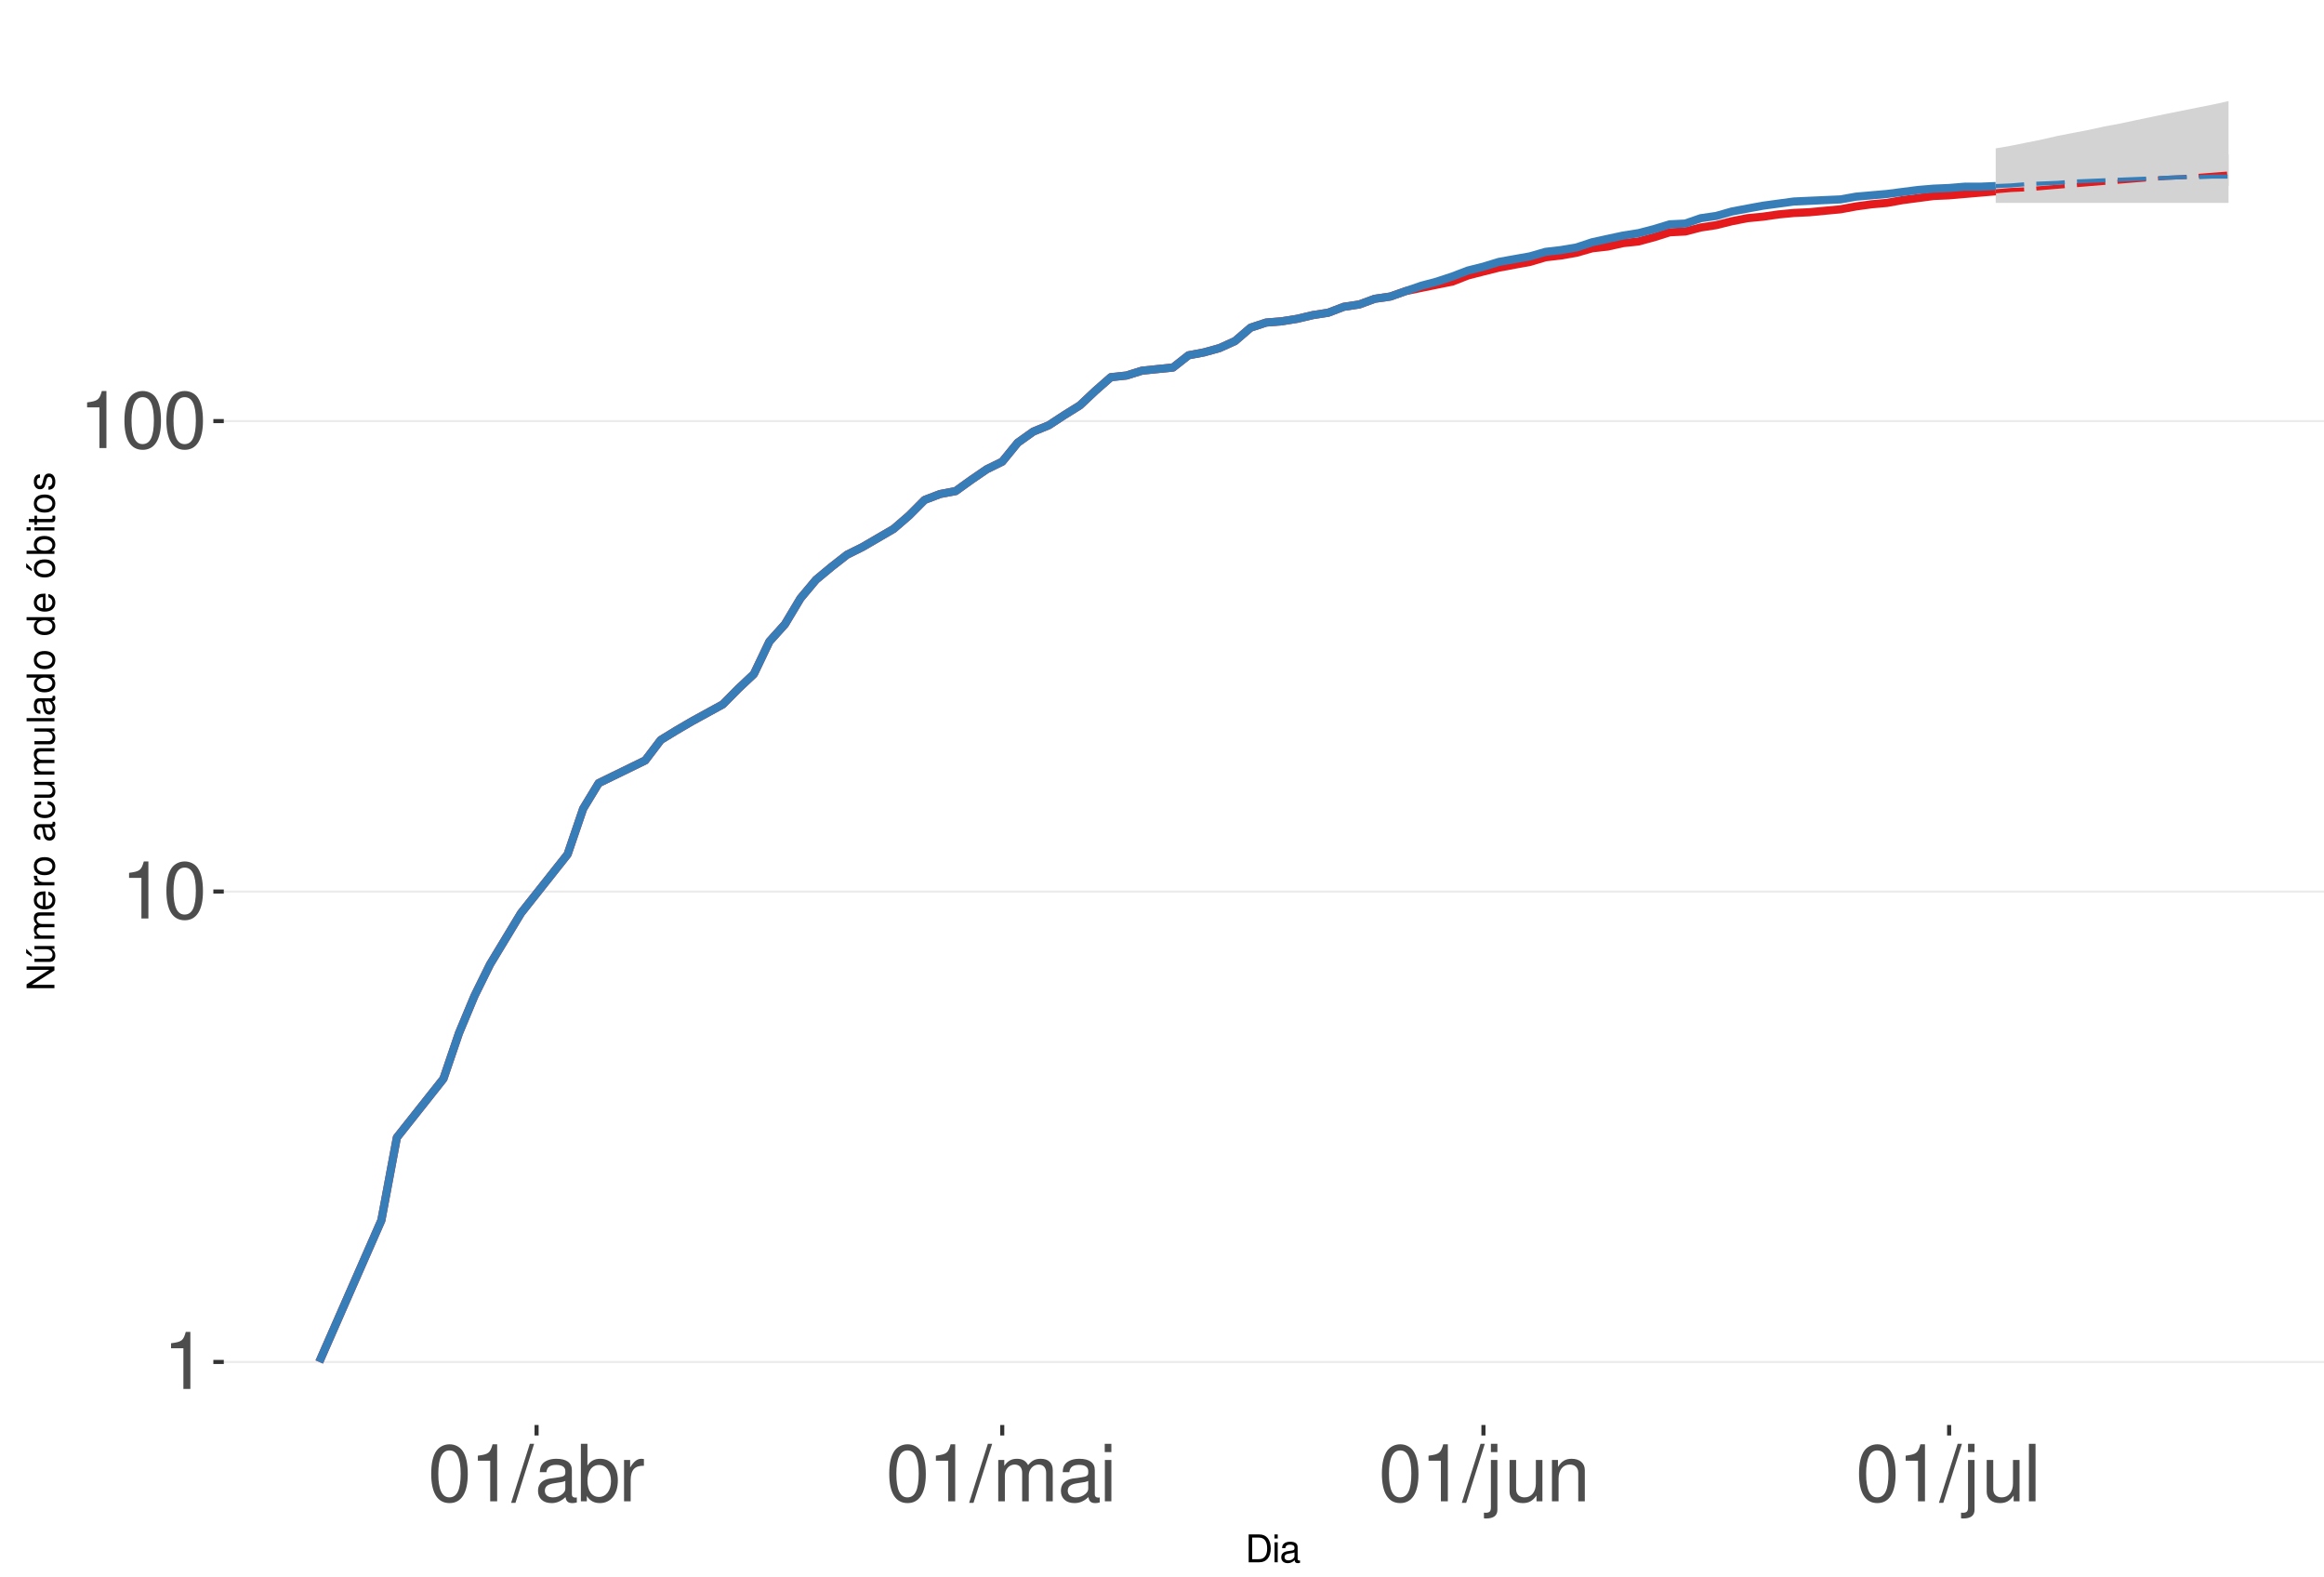
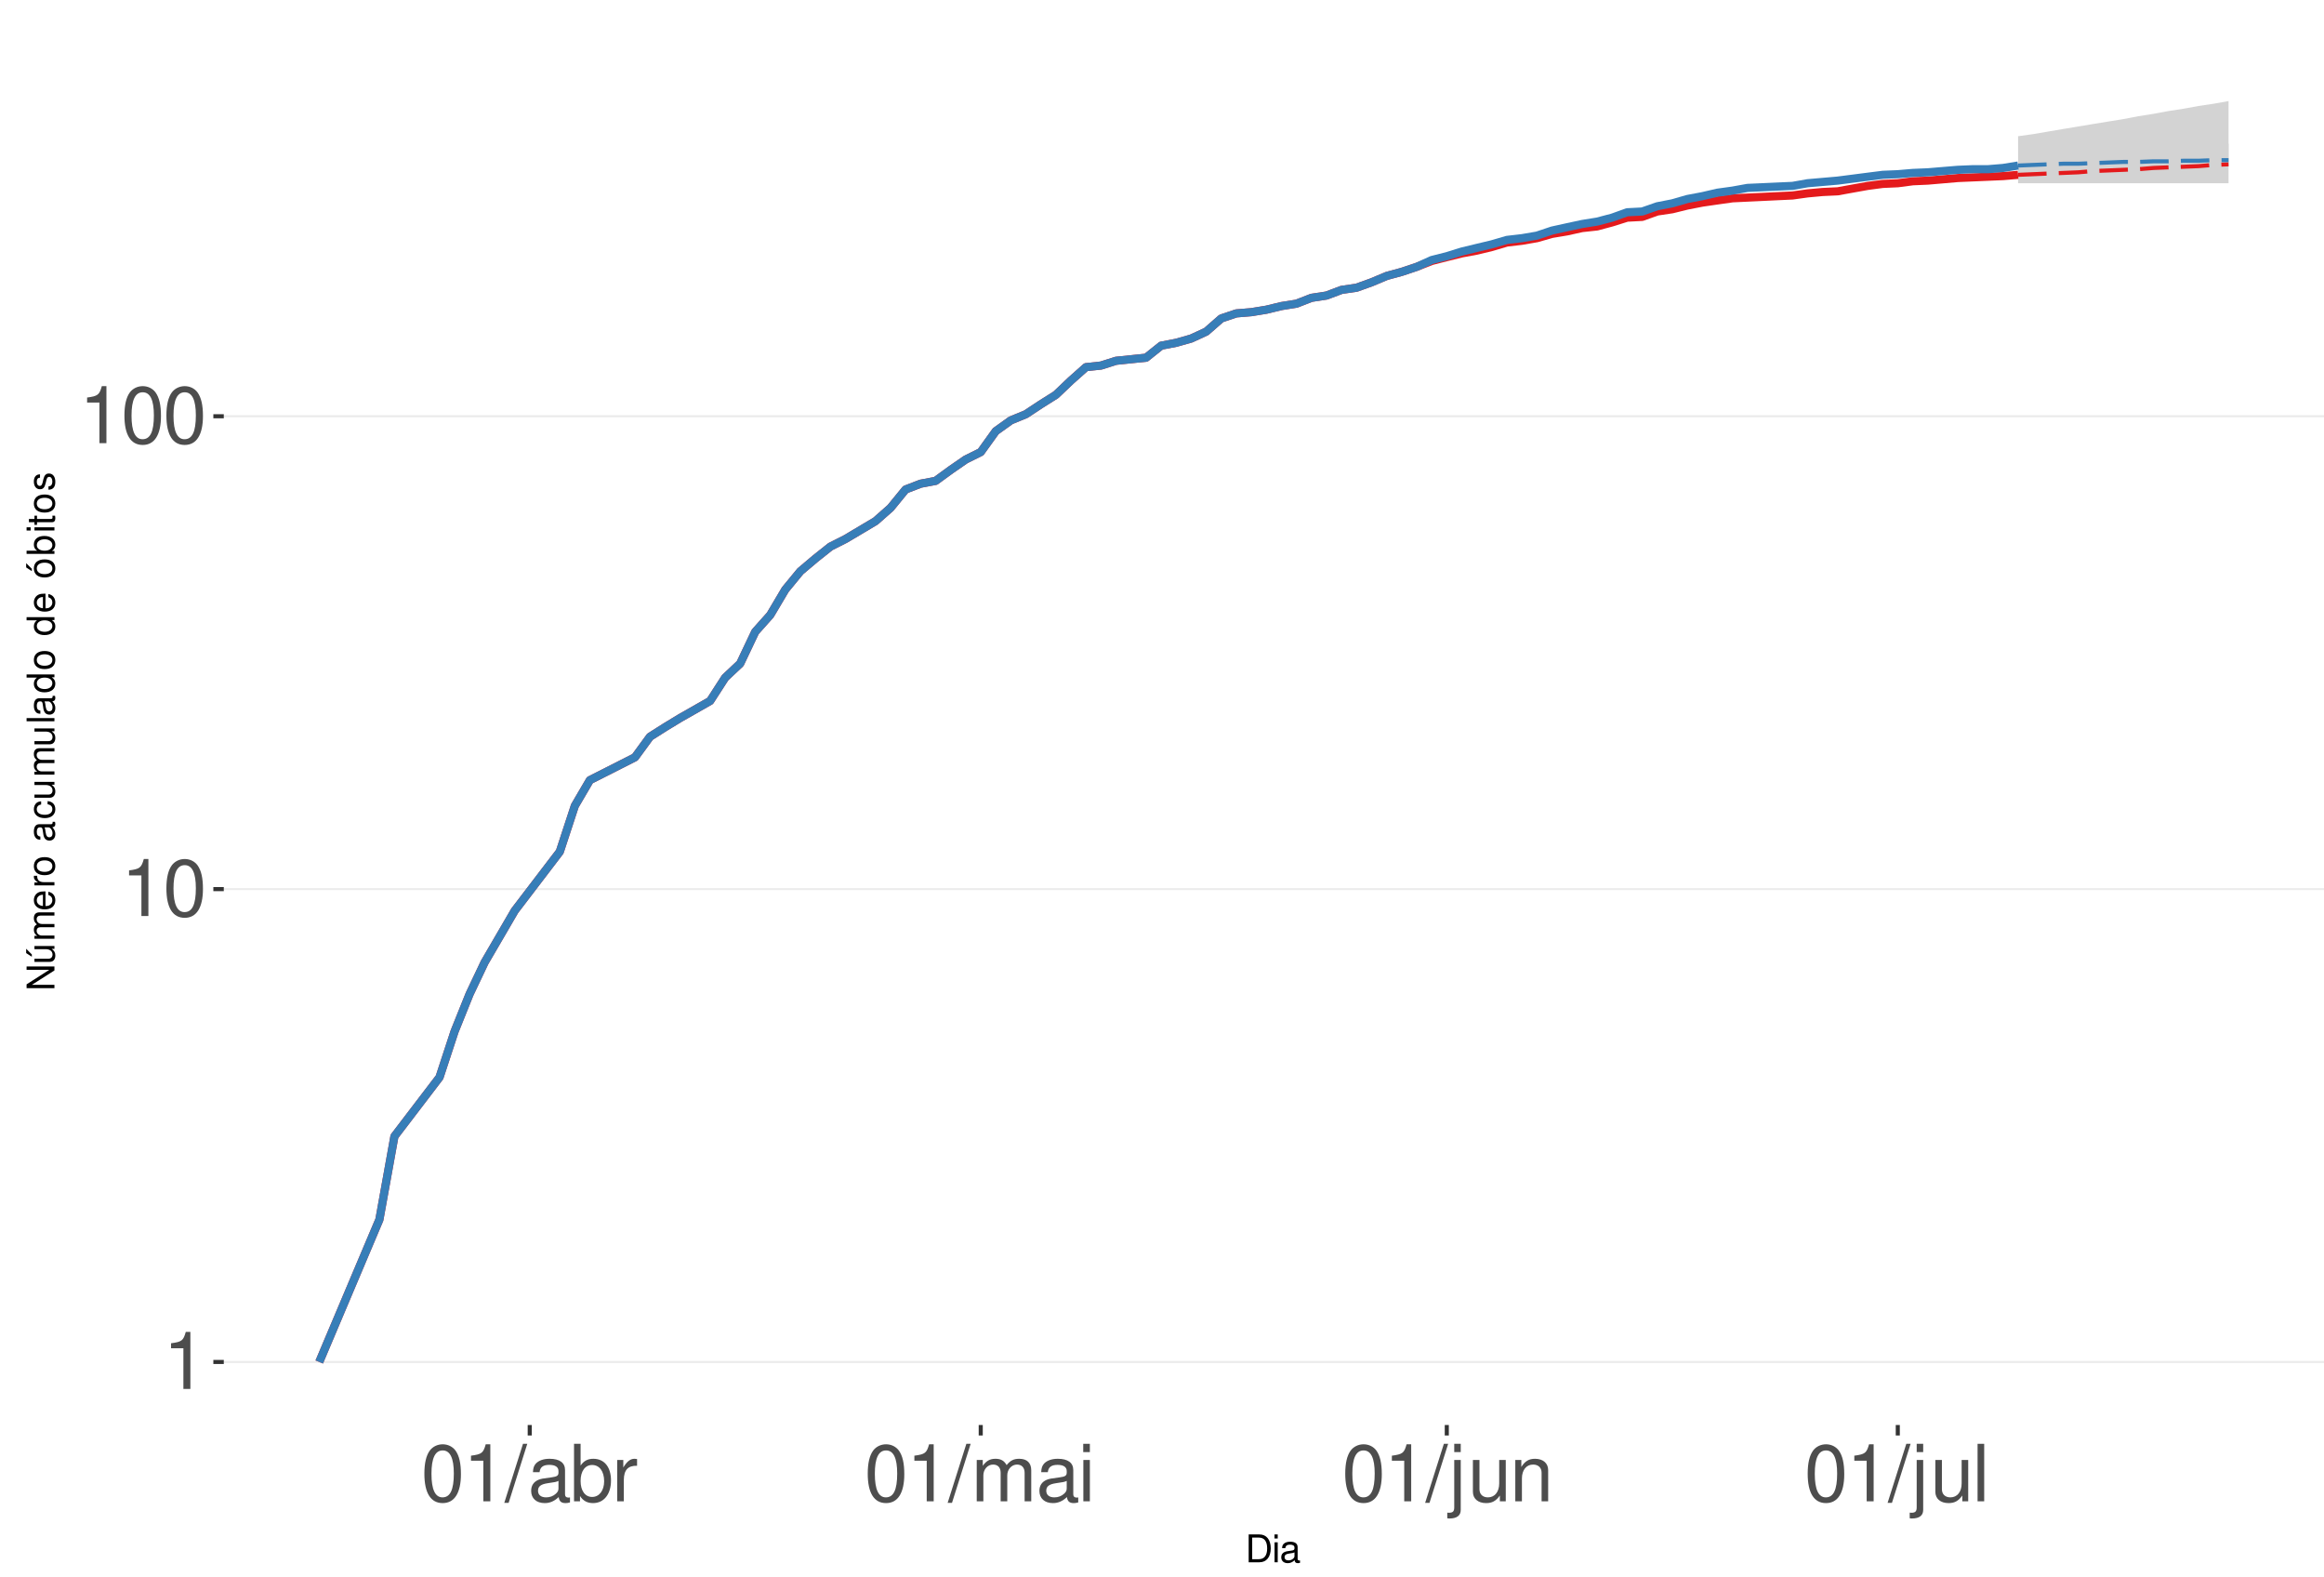
<svg xmlns="http://www.w3.org/2000/svg" xmlns:xlink="http://www.w3.org/1999/xlink" width="609pt" height="413pt" viewBox="0 0 609 413" version="1.1">
  <defs>
    <g>
      <symbol overflow="visible" id="glyph0-0">
        <path style="stroke:none;" d="" />
      </symbol>
      <symbol overflow="visible" id="glyph0-1">
        <path style="stroke:none;" d="M 5.344 -10.641 L 5.344 0 L 7.172 0 L 7.172 -14.938 L 5.969 -14.938 C 5.328 -12.641 4.922 -12.328 2.109 -11.953 L 2.109 -10.641 Z M 5.344 -10.641 " />
      </symbol>
      <symbol overflow="visible" id="glyph0-2">
        <path style="stroke:none;" d="M 5.688 -14.938 C 4.312 -14.938 3.078 -14.312 2.312 -13.297 C 1.359 -11.984 0.891 -10 0.891 -7.234 C 0.891 -2.188 2.547 0.469 5.688 0.469 C 8.781 0.469 10.469 -2.188 10.469 -7.109 C 10.469 -10 10.016 -11.938 9.047 -13.297 C 8.281 -14.328 7.062 -14.938 5.688 -14.938 Z M 5.688 -13.328 C 7.641 -13.328 8.609 -11.312 8.609 -7.266 C 8.609 -3.016 7.656 -1.031 5.641 -1.031 C 3.719 -1.031 2.75 -3.094 2.75 -7.203 C 2.75 -11.312 3.719 -13.328 5.688 -13.328 Z M 5.688 -13.328 " />
      </symbol>
      <symbol overflow="visible" id="glyph0-3">
        <path style="stroke:none;" d="M 4.734 -15.062 L -0.172 0.406 L 0.969 0.406 L 5.859 -15.062 Z M 4.734 -15.062 " />
      </symbol>
      <symbol overflow="visible" id="glyph0-4">
        <path style="stroke:none;" d="M 11.047 -1.016 C 10.859 -0.969 10.781 -0.969 10.672 -0.969 C 10.078 -0.969 9.75 -1.281 9.75 -1.812 L 9.75 -8.188 C 9.75 -10.094 8.344 -11.141 5.688 -11.141 C 4.094 -11.141 2.828 -10.672 2.094 -9.875 C 1.594 -9.312 1.391 -8.703 1.344 -7.625 L 3.078 -7.625 C 3.219 -8.938 4 -9.547 5.625 -9.547 C 7.188 -9.547 8.031 -8.969 8.031 -7.938 L 8.031 -7.484 C 8.016 -6.734 7.641 -6.469 6.234 -6.281 C 3.797 -5.969 3.422 -5.891 2.766 -5.625 C 1.516 -5.078 0.875 -4.125 0.875 -2.734 C 0.875 -0.766 2.234 0.469 4.422 0.469 C 5.781 0.469 6.875 0 8.094 -1.109 C 8.219 0 8.766 0.469 9.875 0.469 C 10.25 0.469 10.469 0.438 11.047 0.297 Z M 8.031 -3.406 C 8.031 -2.828 7.875 -2.484 7.359 -2 C 6.656 -1.359 5.797 -1.031 4.797 -1.031 C 3.453 -1.031 2.672 -1.672 2.672 -2.766 C 2.672 -3.906 3.406 -4.484 5.266 -4.75 C 7.109 -5 7.453 -5.078 8.031 -5.344 Z M 8.031 -3.406 " />
      </symbol>
      <symbol overflow="visible" id="glyph0-5">
        <path style="stroke:none;" d="M 1.109 -15.062 L 1.109 0 L 2.672 0 L 2.672 -1.391 C 3.484 -0.125 4.578 0.469 6.094 0.469 C 8.938 0.469 10.797 -1.859 10.797 -5.453 C 10.797 -8.969 9.047 -11.141 6.172 -11.141 C 4.688 -11.141 3.641 -10.578 2.828 -9.359 L 2.828 -15.062 Z M 5.844 -9.516 C 7.766 -9.516 9 -7.844 9 -5.266 C 9 -2.812 7.719 -1.141 5.844 -1.141 C 4 -1.141 2.828 -2.781 2.828 -5.328 C 2.828 -7.875 4 -9.516 5.844 -9.516 Z M 5.844 -9.516 " />
      </symbol>
      <symbol overflow="visible" id="glyph0-6">
        <path style="stroke:none;" d="M 1.422 -10.828 L 1.422 0 L 3.156 0 L 3.156 -5.625 C 3.188 -8.219 4.25 -9.375 6.625 -9.312 L 6.625 -11.078 C 6.344 -11.109 6.172 -11.141 5.969 -11.141 C 4.859 -11.141 4 -10.469 3.016 -8.859 L 3.016 -10.828 Z M 1.422 -10.828 " />
      </symbol>
      <symbol overflow="visible" id="glyph0-7">
        <path style="stroke:none;" d="M 1.453 -10.828 L 1.453 0 L 3.188 0 L 3.188 -6.797 C 3.188 -8.359 4.312 -9.625 5.719 -9.625 C 7 -9.625 7.719 -8.844 7.719 -7.453 L 7.719 0 L 9.453 0 L 9.453 -6.797 C 9.453 -8.359 10.594 -9.625 12 -9.625 C 13.266 -9.625 14 -8.812 14 -7.453 L 14 0 L 15.734 0 L 15.734 -8.125 C 15.734 -10.062 14.625 -11.141 12.594 -11.141 C 11.156 -11.141 10.281 -10.703 9.281 -9.484 C 8.641 -10.641 7.766 -11.141 6.359 -11.141 C 4.922 -11.141 3.953 -10.594 3.031 -9.297 L 3.031 -10.828 Z M 1.453 -10.828 " />
      </symbol>
      <symbol overflow="visible" id="glyph0-8">
        <path style="stroke:none;" d="M 3.094 -10.828 L 1.391 -10.828 L 1.391 0 L 3.094 0 Z M 3.094 -15.062 L 1.359 -15.062 L 1.359 -12.891 L 3.094 -12.891 Z M 3.094 -15.062 " />
      </symbol>
      <symbol overflow="visible" id="glyph0-9">
        <path style="stroke:none;" d="M 1.453 -10.828 L 1.453 1.562 C 1.453 2.641 1.109 3 0.047 3 C -0.078 3 -0.141 3 -0.375 2.969 L -0.375 4.438 C -0.172 4.484 -0.062 4.5 0.203 4.5 C 2.141 4.5 3.156 3.734 3.156 2.25 L 3.156 -10.828 Z M 3.156 -15.062 L 1.453 -15.062 L 1.453 -12.891 L 3.156 -12.891 Z M 3.156 -15.062 " />
      </symbol>
      <symbol overflow="visible" id="glyph0-10">
        <path style="stroke:none;" d="M 9.953 0 L 9.953 -10.828 L 8.234 -10.828 L 8.234 -4.688 C 8.234 -2.484 7.078 -1.031 5.281 -1.031 C 3.922 -1.031 3.062 -1.859 3.062 -3.156 L 3.062 -10.828 L 1.344 -10.828 L 1.344 -2.484 C 1.344 -0.688 2.688 0.469 4.797 0.469 C 6.375 0.469 7.391 -0.078 8.406 -1.516 L 8.406 0 Z M 9.953 0 " />
      </symbol>
      <symbol overflow="visible" id="glyph0-11">
        <path style="stroke:none;" d="M 1.453 -10.828 L 1.453 0 L 3.188 0 L 3.188 -5.969 C 3.188 -8.188 4.344 -9.625 6.109 -9.625 C 7.484 -9.625 8.344 -8.797 8.344 -7.5 L 8.344 0 L 10.062 0 L 10.062 -8.188 C 10.062 -9.984 8.719 -11.141 6.625 -11.141 C 5.016 -11.141 3.984 -10.516 3.031 -9 L 3.031 -10.828 Z M 1.453 -10.828 " />
      </symbol>
      <symbol overflow="visible" id="glyph0-12">
        <path style="stroke:none;" d="M 3.141 -15.062 L 1.406 -15.062 L 1.406 0 L 3.141 0 Z M 3.141 -15.062 " />
      </symbol>
      <symbol overflow="visible" id="glyph1-0">
        <path style="stroke:none;" d="" />
      </symbol>
      <symbol overflow="visible" id="glyph1-1">
        <path style="stroke:none;" d="M 0.891 0 L 3.703 0 C 5.547 0 6.672 -1.375 6.672 -3.656 C 6.672 -5.906 5.547 -7.297 3.703 -7.297 L 0.891 -7.297 Z M 1.812 -0.812 L 1.812 -6.469 L 3.547 -6.469 C 4.984 -6.469 5.734 -5.5 5.734 -3.641 C 5.734 -1.797 4.984 -0.812 3.547 -0.812 Z M 1.812 -0.812 " />
      </symbol>
      <symbol overflow="visible" id="glyph1-2">
        <path style="stroke:none;" d="M 1.5 -5.234 L 0.672 -5.234 L 0.672 0 L 1.5 0 Z M 1.5 -7.297 L 0.656 -7.297 L 0.656 -6.234 L 1.5 -6.234 Z M 1.5 -7.297 " />
      </symbol>
      <symbol overflow="visible" id="glyph1-3">
        <path style="stroke:none;" d="M 5.344 -0.484 C 5.266 -0.469 5.219 -0.469 5.172 -0.469 C 4.875 -0.469 4.719 -0.625 4.719 -0.875 L 4.719 -3.953 C 4.719 -4.891 4.047 -5.391 2.75 -5.391 C 1.984 -5.391 1.375 -5.172 1.016 -4.781 C 0.766 -4.516 0.672 -4.203 0.656 -3.688 L 1.484 -3.688 C 1.562 -4.328 1.938 -4.625 2.719 -4.625 C 3.484 -4.625 3.891 -4.344 3.891 -3.844 L 3.891 -3.625 C 3.875 -3.266 3.703 -3.125 3.016 -3.047 C 1.844 -2.891 1.656 -2.844 1.344 -2.719 C 0.734 -2.453 0.422 -2 0.422 -1.312 C 0.422 -0.375 1.078 0.234 2.141 0.234 C 2.797 0.234 3.328 0 3.922 -0.547 C 3.984 0 4.234 0.234 4.781 0.234 C 4.953 0.234 5.062 0.203 5.344 0.141 Z M 3.891 -1.656 C 3.891 -1.375 3.812 -1.203 3.562 -0.969 C 3.219 -0.656 2.812 -0.5 2.312 -0.5 C 1.672 -0.5 1.297 -0.812 1.297 -1.344 C 1.297 -1.891 1.656 -2.172 2.547 -2.297 C 3.438 -2.422 3.609 -2.453 3.891 -2.594 Z M 3.891 -1.656 " />
      </symbol>
      <symbol overflow="visible" id="glyph2-0">
        <path style="stroke:none;" d="" />
      </symbol>
      <symbol overflow="visible" id="glyph2-1">
        <path style="stroke:none;" d="M -7.297 -6.453 L -7.297 -5.578 L -1.328 -5.578 L -7.297 -1.766 L -7.297 -0.766 L 0 -0.766 L 0 -1.641 L -5.906 -1.641 L 0 -5.406 L 0 -6.453 Z M -7.297 -6.453 " />
      </symbol>
      <symbol overflow="visible" id="glyph2-2">
        <path style="stroke:none;" d="M 0 -4.812 L -5.234 -4.812 L -5.234 -3.984 L -2.266 -3.984 C -1.203 -3.984 -0.5 -3.438 -0.5 -2.562 C -0.5 -1.906 -0.906 -1.484 -1.531 -1.484 L -5.234 -1.484 L -5.234 -0.656 L -1.203 -0.656 C -0.328 -0.656 0.234 -1.297 0.234 -2.312 C 0.234 -3.094 -0.047 -3.578 -0.734 -4.062 L 0 -4.062 Z M -7.406 -2.953 L -5.922 -2 L -5.922 -2.594 L -7.406 -4.094 Z M -7.406 -2.953 " />
      </symbol>
      <symbol overflow="visible" id="glyph2-3">
        <path style="stroke:none;" d="M -5.234 -0.703 L 0 -0.703 L 0 -1.547 L -3.297 -1.547 C -4.047 -1.547 -4.656 -2.094 -4.656 -2.766 C -4.656 -3.391 -4.281 -3.734 -3.609 -3.734 L 0 -3.734 L 0 -4.578 L -3.297 -4.578 C -4.047 -4.578 -4.656 -5.125 -4.656 -5.812 C -4.656 -6.422 -4.266 -6.781 -3.609 -6.781 L 0 -6.781 L 0 -7.625 L -3.938 -7.625 C -4.875 -7.625 -5.391 -7.078 -5.391 -6.094 C -5.391 -5.406 -5.188 -4.984 -4.594 -4.484 C -5.156 -4.188 -5.391 -3.766 -5.391 -3.078 C -5.391 -2.375 -5.125 -1.906 -4.5 -1.469 L -5.234 -1.469 Z M -5.234 -0.703 " />
      </symbol>
      <symbol overflow="visible" id="glyph2-4">
        <path style="stroke:none;" d="M -2.344 -5.125 C -3.141 -5.125 -3.625 -5.062 -4.016 -4.922 C -4.875 -4.578 -5.391 -3.781 -5.391 -2.797 C -5.391 -1.344 -4.281 -0.406 -2.547 -0.406 C -0.812 -0.406 0.234 -1.297 0.234 -2.781 C 0.234 -3.984 -0.453 -4.812 -1.594 -5.016 L -1.594 -4.188 C -0.906 -3.953 -0.547 -3.484 -0.547 -2.812 C -0.547 -2.281 -0.781 -1.828 -1.219 -1.547 C -1.516 -1.344 -1.812 -1.281 -2.344 -1.266 Z M -3.016 -1.297 C -3.984 -1.359 -4.625 -1.953 -4.625 -2.797 C -4.625 -3.641 -3.953 -4.234 -3.016 -4.234 Z M -3.016 -1.297 " />
      </symbol>
      <symbol overflow="visible" id="glyph2-5">
        <path style="stroke:none;" d="M -5.234 -0.688 L 0 -0.688 L 0 -1.531 L -2.719 -1.531 C -3.984 -1.547 -4.547 -2.062 -4.516 -3.203 L -5.359 -3.203 C -5.375 -3.062 -5.391 -2.984 -5.391 -2.891 C -5.391 -2.344 -5.062 -1.938 -4.297 -1.453 L -5.234 -1.453 Z M -5.234 -0.688 " />
      </symbol>
      <symbol overflow="visible" id="glyph2-6">
        <path style="stroke:none;" d="M -5.391 -2.719 C -5.391 -1.234 -4.344 -0.359 -2.578 -0.359 C -0.812 -0.359 0.234 -1.234 0.234 -2.734 C 0.234 -4.203 -0.812 -5.094 -2.547 -5.094 C -4.359 -5.094 -5.391 -4.234 -5.391 -2.719 Z M -4.625 -2.734 C -4.625 -3.672 -3.844 -4.234 -2.547 -4.234 C -1.312 -4.234 -0.547 -3.656 -0.547 -2.734 C -0.547 -1.797 -1.312 -1.234 -2.578 -1.234 C -3.844 -1.234 -4.625 -1.797 -4.625 -2.734 Z M -4.625 -2.734 " />
      </symbol>
      <symbol overflow="visible" id="glyph2-7">
        <path style="stroke:none;" d="" />
      </symbol>
      <symbol overflow="visible" id="glyph2-8">
        <path style="stroke:none;" d="M -0.484 -5.344 C -0.469 -5.266 -0.469 -5.219 -0.469 -5.172 C -0.469 -4.875 -0.625 -4.719 -0.875 -4.719 L -3.953 -4.719 C -4.891 -4.719 -5.391 -4.047 -5.391 -2.75 C -5.391 -1.984 -5.172 -1.375 -4.781 -1.016 C -4.516 -0.766 -4.203 -0.672 -3.688 -0.656 L -3.688 -1.484 C -4.328 -1.562 -4.625 -1.938 -4.625 -2.719 C -4.625 -3.484 -4.344 -3.891 -3.844 -3.891 L -3.625 -3.891 C -3.266 -3.875 -3.125 -3.703 -3.047 -3.016 C -2.891 -1.844 -2.844 -1.656 -2.719 -1.344 C -2.453 -0.734 -2 -0.422 -1.312 -0.422 C -0.375 -0.422 0.234 -1.078 0.234 -2.141 C 0.234 -2.797 0 -3.328 -0.547 -3.922 C 0 -3.984 0.234 -4.234 0.234 -4.781 C 0.234 -4.953 0.203 -5.062 0.141 -5.344 Z M -1.656 -3.891 C -1.375 -3.891 -1.203 -3.812 -0.969 -3.562 C -0.656 -3.219 -0.5 -2.812 -0.5 -2.312 C -0.5 -1.672 -0.812 -1.297 -1.344 -1.297 C -1.891 -1.297 -2.172 -1.656 -2.297 -2.547 C -2.422 -3.438 -2.453 -3.609 -2.594 -3.891 Z M -1.656 -3.891 " />
      </symbol>
      <symbol overflow="visible" id="glyph2-9">
        <path style="stroke:none;" d="M -3.484 -4.703 C -3.984 -4.672 -4.312 -4.562 -4.609 -4.359 C -5.094 -4 -5.391 -3.375 -5.391 -2.641 C -5.391 -1.219 -4.266 -0.312 -2.531 -0.312 C -0.844 -0.312 0.234 -1.203 0.234 -2.625 C 0.234 -3.875 -0.516 -4.672 -1.797 -4.766 L -1.797 -3.938 C -0.953 -3.797 -0.547 -3.359 -0.547 -2.656 C -0.547 -1.734 -1.297 -1.188 -2.531 -1.188 C -3.844 -1.188 -4.625 -1.719 -4.625 -2.625 C -4.625 -3.328 -4.203 -3.766 -3.484 -3.875 Z M -3.484 -4.703 " />
      </symbol>
      <symbol overflow="visible" id="glyph2-10">
        <path style="stroke:none;" d="M 0 -4.812 L -5.234 -4.812 L -5.234 -3.984 L -2.266 -3.984 C -1.203 -3.984 -0.5 -3.438 -0.5 -2.562 C -0.5 -1.906 -0.906 -1.484 -1.531 -1.484 L -5.234 -1.484 L -5.234 -0.656 L -1.203 -0.656 C -0.328 -0.656 0.234 -1.297 0.234 -2.312 C 0.234 -3.094 -0.047 -3.578 -0.734 -4.062 L 0 -4.062 Z M 0 -4.812 " />
      </symbol>
      <symbol overflow="visible" id="glyph2-11">
        <path style="stroke:none;" d="M -7.297 -1.516 L -7.297 -0.688 L 0 -0.688 L 0 -1.516 Z M -7.297 -1.516 " />
      </symbol>
      <symbol overflow="visible" id="glyph2-12">
        <path style="stroke:none;" d="M -7.297 -4.953 L -7.297 -4.125 L -4.578 -4.125 C -5.109 -3.766 -5.391 -3.203 -5.391 -2.516 C -5.391 -1.156 -4.297 -0.266 -2.625 -0.266 C -0.859 -0.266 0.234 -1.125 0.234 -2.547 C 0.234 -3.266 -0.047 -3.766 -0.688 -4.203 L 0 -4.203 L 0 -4.953 Z M -4.609 -2.656 C -4.609 -3.547 -3.812 -4.125 -2.562 -4.125 C -1.344 -4.125 -0.547 -3.547 -0.547 -2.656 C -0.547 -1.734 -1.359 -1.125 -2.578 -1.125 C -3.797 -1.125 -4.609 -1.734 -4.609 -2.656 Z M -4.609 -2.656 " />
      </symbol>
      <symbol overflow="visible" id="glyph2-13">
        <path style="stroke:none;" d="M -5.391 -2.719 C -5.391 -1.234 -4.344 -0.359 -2.578 -0.359 C -0.812 -0.359 0.234 -1.234 0.234 -2.734 C 0.234 -4.203 -0.812 -5.094 -2.547 -5.094 C -4.359 -5.094 -5.391 -4.234 -5.391 -2.719 Z M -4.625 -2.734 C -4.625 -3.672 -3.844 -4.234 -2.547 -4.234 C -1.312 -4.234 -0.547 -3.656 -0.547 -2.734 C -0.547 -1.797 -1.312 -1.234 -2.578 -1.234 C -3.844 -1.234 -4.625 -1.797 -4.625 -2.734 Z M -7.406 -2.984 L -5.922 -2.016 L -5.922 -2.625 L -7.406 -4.109 Z M -7.406 -2.984 " />
      </symbol>
      <symbol overflow="visible" id="glyph2-14">
        <path style="stroke:none;" d="M -7.297 -0.547 L 0 -0.547 L 0 -1.297 L -0.672 -1.297 C -0.062 -1.688 0.234 -2.219 0.234 -2.953 C 0.234 -4.328 -0.906 -5.234 -2.641 -5.234 C -4.344 -5.234 -5.391 -4.375 -5.391 -2.984 C -5.391 -2.266 -5.125 -1.766 -4.531 -1.375 L -7.297 -1.375 Z M -4.609 -2.828 C -4.609 -3.766 -3.797 -4.359 -2.547 -4.359 C -1.359 -4.359 -0.547 -3.734 -0.547 -2.828 C -0.547 -1.938 -1.344 -1.375 -2.578 -1.375 C -3.812 -1.375 -4.609 -1.938 -4.609 -2.828 Z M -4.609 -2.828 " />
      </symbol>
      <symbol overflow="visible" id="glyph2-15">
        <path style="stroke:none;" d="M -5.234 -1.5 L -5.234 -0.672 L 0 -0.672 L 0 -1.5 Z M -7.297 -1.5 L -7.297 -0.656 L -6.234 -0.656 L -6.234 -1.5 Z M -7.297 -1.5 " />
      </symbol>
      <symbol overflow="visible" id="glyph2-16">
        <path style="stroke:none;" d="M -5.234 -2.547 L -5.234 -1.688 L -6.688 -1.688 L -6.688 -0.844 L -5.234 -0.844 L -5.234 -0.141 L -4.562 -0.141 L -4.562 -0.844 L -0.594 -0.844 C -0.062 -0.844 0.234 -1.203 0.234 -1.859 C 0.234 -2.078 0.203 -2.266 0.156 -2.547 L -0.547 -2.547 C -0.516 -2.422 -0.5 -2.312 -0.5 -2.141 C -0.5 -1.781 -0.594 -1.688 -0.969 -1.688 L -4.562 -1.688 L -4.562 -2.547 Z M -5.234 -2.547 " />
      </symbol>
      <symbol overflow="visible" id="glyph2-17">
        <path style="stroke:none;" d="M -3.781 -4.375 C -4.812 -4.375 -5.391 -3.688 -5.391 -2.484 C -5.391 -1.266 -4.766 -0.469 -3.797 -0.469 C -2.969 -0.469 -2.578 -0.891 -2.281 -2.125 L -2.094 -2.906 C -1.953 -3.484 -1.734 -3.719 -1.375 -3.719 C -0.875 -3.719 -0.547 -3.234 -0.547 -2.5 C -0.547 -2.047 -0.672 -1.672 -0.891 -1.453 C -1.047 -1.328 -1.188 -1.266 -1.562 -1.219 L -1.562 -0.344 C -0.344 -0.375 0.234 -1.062 0.234 -2.438 C 0.234 -3.75 -0.422 -4.594 -1.438 -4.594 C -2.203 -4.594 -2.641 -4.156 -2.891 -3.109 L -3.078 -2.312 C -3.234 -1.625 -3.453 -1.344 -3.828 -1.344 C -4.312 -1.344 -4.625 -1.766 -4.625 -2.453 C -4.625 -3.125 -4.328 -3.484 -3.781 -3.5 Z M -3.781 -4.375 " />
      </symbol>
    </g>
    <clipPath id="clip1">
      <path d="M 58.645 9.961 L 609 9.961 L 609 373.328 L 58.645 373.328 Z M 58.645 9.961 " />
    </clipPath>
    <clipPath id="clip2">
      <path d="M 58.645 356 L 609 356 L 609 358 L 58.645 358 Z M 58.645 356 " />
    </clipPath>
    <clipPath id="clip3">
-       <path d="M 58.645 233 L 609 233 L 609 234 L 58.645 234 Z M 58.645 233 " />
+       <path d="M 58.645 232 L 609 232 L 609 234 L 58.645 234 Z M 58.645 232 " />
    </clipPath>
    <clipPath id="clip4">
-       <path d="M 58.645 110 L 609 110 L 609 111 L 58.645 111 Z M 58.645 110 " />
+       <path d="M 58.645 108 L 609 108 L 609 110 L 58.645 110 Z M 58.645 108 " />
    </clipPath>
  </defs>
  <g id="surface255">
    <rect x="0" y="0" width="609" height="413" style="fill:rgb(100%,100%,100%);fill-opacity:1;stroke:none;" />
    <rect x="0" y="0" width="609" height="413" style="fill:rgb(100%,100%,100%);fill-opacity:1;stroke:none;" />
    <path style="fill:none;stroke-width:1.067;stroke-linecap:round;stroke-linejoin:round;stroke:rgb(100%,100%,100%);stroke-opacity:1;stroke-miterlimit:10;" d="M 0 413 L 609 413 L 609 0 L 0 0 Z M 0 413 " />
    <g clip-path="url(#clip1)" clip-rule="nonzero">
      <path style=" stroke:none;fill-rule:nonzero;fill:rgb(100%,100%,100%);fill-opacity:1;" d="M 58.645 373.328 L 609 373.328 L 609 9.961 L 58.645 9.961 Z M 58.645 373.328 " />
    </g>
    <g clip-path="url(#clip2)" clip-rule="nonzero">
      <path style="fill:none;stroke-width:0.533;stroke-linecap:butt;stroke-linejoin:round;stroke:rgb(92.157%,92.157%,92.157%);stroke-opacity:1;stroke-miterlimit:10;" d="M 58.645 356.812 L 609 356.812 " />
    </g>
    <g clip-path="url(#clip3)" clip-rule="nonzero">
-       <path style="fill:none;stroke-width:0.533;stroke-linecap:butt;stroke-linejoin:round;stroke:rgb(92.157%,92.157%,92.157%);stroke-opacity:1;stroke-miterlimit:10;" d="M 58.645 233.57 L 609 233.57 " />
+       <path style="fill:none;stroke-width:0.533;stroke-linecap:butt;stroke-linejoin:round;stroke:rgb(92.157%,92.157%,92.157%);stroke-opacity:1;stroke-miterlimit:10;" d="M 58.645 232.93 L 609 232.93 " />
    </g>
    <g clip-path="url(#clip4)" clip-rule="nonzero">
-       <path style="fill:none;stroke-width:0.533;stroke-linecap:butt;stroke-linejoin:round;stroke:rgb(92.157%,92.157%,92.157%);stroke-opacity:1;stroke-miterlimit:10;" d="M 58.645 110.324 L 609 110.324 " />
-     </g>
-     <path style=" stroke:none;fill-rule:nonzero;fill:rgb(82.745%,82.745%,82.745%);fill-opacity:1;" d="M 522.969 38.871 L 527.035 38.172 L 531.105 37.344 L 535.172 36.527 L 539.238 35.594 L 543.309 34.805 L 547.375 34.027 L 551.441 33.133 L 555.512 32.379 L 559.578 31.512 L 563.645 30.66 L 567.715 29.82 L 571.781 28.996 L 575.848 28.184 L 579.918 27.379 L 583.984 26.48 L 583.984 53.156 L 522.969 53.156 Z M 522.969 38.871 " />
-     <path style=" stroke:none;fill-rule:nonzero;fill:rgb(82.745%,82.745%,82.745%);fill-opacity:1;" d="M 522.969 48.742 L 527.035 47.902 L 531.105 47.074 L 535.172 46.262 L 539.238 45.617 L 543.309 44.984 L 547.375 44.199 L 551.441 43.578 L 555.512 43.121 L 559.578 42.516 L 563.645 42.062 L 567.715 41.469 L 571.781 41.027 L 575.848 40.734 L 579.918 40.445 L 583.984 40.445 L 583.984 48.742 Z M 522.969 48.742 " />
-     <path style="fill:none;stroke-width:2.134;stroke-linecap:butt;stroke-linejoin:round;stroke:rgb(89.412%,10.196%,10.98%);stroke-opacity:1;stroke-miterlimit:10;" d="M 83.66 356.812 L 99.934 319.711 L 104 298.012 L 116.203 282.613 L 120.27 270.668 L 124.336 260.91 L 128.406 252.66 L 136.539 239.207 L 148.742 223.809 L 152.812 211.867 L 156.879 205.168 L 169.082 199.215 L 173.148 193.859 L 177.219 191.367 L 181.285 188.988 L 189.422 184.527 L 193.488 180.406 L 197.555 176.582 L 201.625 168.066 L 205.691 163.543 L 209.758 156.758 L 213.828 151.891 L 217.895 148.508 L 221.961 145.328 L 226.031 143.305 L 234.164 138.566 L 238.234 135.055 L 242.301 130.969 L 246.367 129.418 L 250.434 128.656 L 254.504 125.723 L 258.57 122.941 L 262.637 120.949 L 266.707 115.965 L 270.773 113.07 L 274.84 111.406 L 278.91 108.742 L 282.977 106.207 L 287.043 102.383 L 291.113 98.812 L 295.18 98.383 L 299.246 97.113 L 303.316 96.695 L 307.383 96.285 L 311.449 93.086 L 315.52 92.316 L 319.586 91.184 L 323.652 89.344 L 327.723 85.844 L 331.789 84.504 L 335.855 84.176 L 339.926 83.523 L 343.992 82.559 L 348.059 81.926 L 352.129 80.375 L 356.195 79.766 L 360.262 78.273 L 364.328 77.688 L 368.398 76.254 L 372.465 75.41 L 376.531 74.582 L 380.602 73.766 L 384.668 72.168 L 388.734 71.125 L 392.805 70.105 L 396.871 69.355 L 400.938 68.613 L 405.008 67.398 L 409.074 66.922 L 413.141 66.215 L 417.211 65.051 L 421.277 64.594 L 425.344 63.691 L 429.414 63.246 L 433.48 62.145 L 437.547 60.855 L 441.617 60.645 L 445.684 59.598 L 449.75 58.977 L 453.82 57.961 L 457.887 57.164 L 461.953 56.77 L 466.023 56.18 L 470.09 55.793 L 474.156 55.602 L 478.223 55.215 L 482.293 54.836 L 486.359 54.082 L 490.426 53.523 L 494.496 53.156 L 498.562 52.422 L 502.629 51.883 L 506.699 51.348 L 510.766 51.168 L 514.832 50.816 L 518.902 50.465 L 522.969 50.117 " />
-     <path style="fill:none;stroke-width:1.067;stroke-linecap:butt;stroke-linejoin:round;stroke:rgb(89.412%,10.196%,10.98%);stroke-opacity:1;stroke-dasharray:7.469,3.201;stroke-miterlimit:10;" d="M 522.969 50.117 L 527.035 49.77 L 531.105 49.598 L 535.172 49.254 L 539.238 48.914 L 543.309 48.574 L 551.441 47.902 L 555.512 47.57 L 559.578 47.238 L 563.645 46.91 L 567.715 46.586 L 571.781 46.422 L 575.848 46.098 L 579.918 45.777 L 583.984 45.457 " />
-     <path style="fill:none;stroke-width:2.134;stroke-linecap:butt;stroke-linejoin:round;stroke:rgb(21.569%,49.412%,72.157%);stroke-opacity:1;stroke-miterlimit:10;" d="M 83.66 356.812 L 99.934 319.711 L 104 298.012 L 116.203 282.613 L 120.27 270.668 L 124.336 260.91 L 128.406 252.66 L 136.539 239.207 L 148.742 223.809 L 152.812 211.867 L 156.879 205.168 L 169.082 199.215 L 173.148 193.859 L 177.219 191.367 L 181.285 188.988 L 189.422 184.527 L 193.488 180.406 L 197.555 176.582 L 201.625 168.066 L 205.691 163.543 L 209.758 156.758 L 213.828 151.891 L 217.895 148.508 L 221.961 145.328 L 226.031 143.305 L 234.164 138.566 L 238.234 135.055 L 242.301 130.969 L 246.367 129.418 L 250.434 128.656 L 254.504 125.723 L 258.57 122.941 L 262.637 120.949 L 266.707 115.965 L 270.773 113.07 L 274.84 111.406 L 278.91 108.742 L 282.977 106.207 L 287.043 102.383 L 291.113 98.812 L 295.18 98.383 L 299.246 97.113 L 303.316 96.695 L 307.383 96.285 L 311.449 93.086 L 315.52 92.316 L 319.586 91.184 L 323.652 89.344 L 327.723 85.844 L 331.789 84.504 L 335.855 84.176 L 339.926 83.523 L 343.992 82.559 L 348.059 81.926 L 352.129 80.375 L 356.195 79.766 L 360.262 78.273 L 364.328 77.688 L 368.398 76.254 L 372.465 74.855 L 376.531 73.766 L 380.602 72.43 L 384.668 70.871 L 388.734 69.855 L 392.805 68.613 L 396.871 67.883 L 400.938 67.16 L 405.008 65.98 L 409.074 65.512 L 413.141 64.824 L 417.211 63.469 L 421.277 62.582 L 425.344 61.711 L 429.414 61.07 L 433.48 60.012 L 437.547 58.773 L 441.617 58.57 L 445.684 57.164 L 449.75 56.57 L 453.82 55.41 L 457.887 54.645 L 461.953 53.895 L 466.023 53.34 L 470.09 52.789 L 478.223 52.422 L 482.293 52.242 L 486.359 51.523 L 490.426 51.168 L 494.496 50.816 L 498.562 50.289 L 502.629 49.77 L 506.699 49.426 L 510.766 49.254 L 514.832 48.914 L 518.902 48.914 L 522.969 48.742 " />
-     <path style="fill:none;stroke-width:1.067;stroke-linecap:butt;stroke-linejoin:round;stroke:rgb(21.569%,49.412%,72.157%);stroke-opacity:1;stroke-dasharray:7.469,3.201;stroke-miterlimit:10;" d="M 522.969 48.742 L 527.035 48.574 L 531.105 48.238 L 539.238 47.902 L 543.309 47.57 L 547.375 47.406 L 551.441 47.238 L 555.512 47.074 L 559.578 46.91 L 563.645 46.75 L 567.715 46.586 L 571.781 46.422 L 575.848 46.422 L 579.918 46.262 L 583.984 46.262 " />
+       <path style="fill:none;stroke-width:0.533;stroke-linecap:butt;stroke-linejoin:round;stroke:rgb(92.157%,92.157%,92.157%);stroke-opacity:1;stroke-miterlimit:10;" d="M 58.645 109.047 L 609 109.047 " />
+     </g>
+     <path style=" stroke:none;fill-rule:nonzero;fill:rgb(82.745%,82.745%,82.745%);fill-opacity:1;" d="M 528.832 35.688 L 532.77 35.141 L 536.711 34.465 L 540.648 33.797 L 544.59 33.137 L 548.527 32.484 L 552.469 31.84 L 556.406 31.203 L 560.348 30.449 L 564.285 29.828 L 568.227 29.094 L 572.164 28.488 L 576.105 27.77 L 580.043 27.18 L 583.984 26.48 L 583.984 48.004 L 528.832 48.004 Z M 528.832 35.688 " />
+     <path style=" stroke:none;fill-rule:nonzero;fill:rgb(82.745%,82.745%,82.745%);fill-opacity:1;" d="M 528.832 43.367 L 532.77 42.734 L 536.711 42.113 L 540.648 41.648 L 544.59 41.039 L 548.527 40.582 L 552.469 40.133 L 556.406 39.688 L 560.348 39.242 L 564.285 38.805 L 568.227 38.512 L 572.164 38.223 L 576.105 37.938 L 580.043 37.793 L 583.984 37.652 L 583.984 43.367 Z M 528.832 43.367 " />
+     <path style="fill:none;stroke-width:2.134;stroke-linecap:butt;stroke-linejoin:round;stroke:rgb(89.412%,10.196%,10.98%);stroke-opacity:1;stroke-miterlimit:10;" d="M 83.66 356.812 L 99.418 319.52 L 103.359 297.707 L 115.176 282.227 L 119.117 270.223 L 123.059 260.414 L 126.996 252.121 L 134.875 238.598 L 146.695 223.121 L 150.633 211.117 L 154.574 204.383 L 166.391 198.398 L 170.332 193.012 L 174.27 190.512 L 178.211 188.117 L 186.09 183.633 L 190.027 177.535 L 193.969 173.824 L 197.906 165.531 L 201.848 161.105 L 205.789 154.457 L 209.727 149.668 L 213.668 146.34 L 217.605 143.207 L 221.547 141.215 L 229.426 136.531 L 233.363 133.059 L 237.305 128.238 L 241.242 126.723 L 245.184 125.98 L 249.121 123.109 L 253.062 120.387 L 257 118.43 L 260.941 112.953 L 264.879 110.137 L 268.82 108.512 L 272.758 105.914 L 276.699 103.434 L 280.637 99.691 L 284.578 96.188 L 288.52 95.766 L 292.457 94.52 L 296.398 94.113 L 300.336 93.707 L 304.277 90.562 L 308.215 89.805 L 312.156 88.688 L 316.094 86.875 L 320.035 83.426 L 323.973 82.105 L 327.914 81.781 L 331.852 81.137 L 335.793 80.184 L 339.73 79.559 L 343.672 78.027 L 347.609 77.426 L 351.551 75.949 L 355.488 75.371 L 359.43 73.953 L 363.371 72.297 L 367.309 71.223 L 371.25 69.906 L 375.188 68.367 L 379.129 67.367 L 383.066 66.387 L 387.008 65.66 L 390.945 64.707 L 394.887 63.539 L 398.824 63.082 L 402.766 62.398 L 406.703 61.277 L 410.645 60.617 L 414.582 59.75 L 418.523 59.324 L 422.461 58.266 L 426.402 57.023 L 430.34 56.82 L 434.281 55.41 L 438.219 54.82 L 442.16 53.848 L 446.102 53.082 L 450.039 52.512 L 453.98 51.953 L 457.918 51.766 L 461.859 51.582 L 465.797 51.395 L 469.738 51.211 L 473.676 50.664 L 477.617 50.301 L 481.555 50.121 L 485.496 49.406 L 489.434 48.699 L 493.375 48.18 L 497.312 48.004 L 501.254 47.488 L 505.191 47.316 L 509.133 46.977 L 513.07 46.637 L 517.012 46.469 L 520.949 46.301 L 524.891 46.133 L 528.832 45.801 " />
+     <path style="fill:none;stroke-width:1.067;stroke-linecap:butt;stroke-linejoin:round;stroke:rgb(89.412%,10.196%,10.98%);stroke-opacity:1;stroke-dasharray:7.469,3.201;stroke-miterlimit:10;" d="M 528.832 45.801 L 532.77 45.637 L 536.711 45.469 L 540.648 45.305 L 544.59 45.141 L 548.527 44.812 L 552.469 44.652 L 556.406 44.488 L 560.348 44.328 L 564.285 44.004 L 568.227 43.844 L 572.164 43.684 L 576.105 43.527 L 580.043 43.207 L 583.984 43.051 " />
+     <path style="fill:none;stroke-width:2.134;stroke-linecap:butt;stroke-linejoin:round;stroke:rgb(21.569%,49.412%,72.157%);stroke-opacity:1;stroke-miterlimit:10;" d="M 83.66 356.812 L 99.418 319.52 L 103.359 297.707 L 115.176 282.227 L 119.117 270.223 L 123.059 260.414 L 126.996 252.121 L 134.875 238.598 L 146.695 223.121 L 150.633 211.117 L 154.574 204.383 L 166.391 198.398 L 170.332 193.012 L 174.27 190.512 L 178.211 188.117 L 186.09 183.633 L 190.027 177.535 L 193.969 173.824 L 197.906 165.531 L 201.848 161.105 L 205.789 154.457 L 209.727 149.668 L 213.668 146.34 L 217.605 143.207 L 221.547 141.215 L 229.426 136.531 L 233.363 133.059 L 237.305 128.238 L 241.242 126.723 L 245.184 125.98 L 249.121 123.109 L 253.062 120.387 L 257 118.43 L 260.941 112.953 L 264.879 110.137 L 268.82 108.512 L 272.758 105.914 L 276.699 103.434 L 280.637 99.691 L 284.578 96.188 L 288.52 95.766 L 292.457 94.52 L 296.398 94.113 L 300.336 93.707 L 304.277 90.562 L 308.215 89.805 L 312.156 88.688 L 316.094 86.875 L 320.035 83.426 L 323.973 82.105 L 327.914 81.781 L 331.852 81.137 L 335.793 80.184 L 339.73 79.559 L 343.672 78.027 L 347.609 77.426 L 351.551 75.949 L 355.488 75.371 L 359.43 73.953 L 363.371 72.297 L 367.309 71.223 L 371.25 69.906 L 375.188 68.117 L 379.129 67.121 L 383.066 65.898 L 387.008 64.945 L 390.945 64.004 L 394.887 62.852 L 398.824 62.398 L 402.766 61.723 L 406.703 60.402 L 410.645 59.535 L 414.582 58.688 L 418.523 58.055 L 422.461 57.023 L 426.402 55.609 L 430.34 55.41 L 434.281 54.039 L 438.219 53.27 L 442.16 52.137 L 446.102 51.395 L 450.039 50.484 L 453.98 49.941 L 457.918 49.23 L 461.859 49.055 L 465.797 48.875 L 469.738 48.699 L 473.676 48.004 L 477.617 47.66 L 481.555 47.316 L 485.496 46.809 L 489.434 46.301 L 493.375 45.801 L 497.312 45.637 L 501.254 45.305 L 505.191 45.141 L 509.133 44.812 L 513.07 44.488 L 517.012 44.328 L 520.949 44.328 L 524.891 44.004 L 528.832 43.367 " />
+     <path style="fill:none;stroke-width:1.067;stroke-linecap:butt;stroke-linejoin:round;stroke:rgb(21.569%,49.412%,72.157%);stroke-opacity:1;stroke-dasharray:7.469,3.201;stroke-miterlimit:10;" d="M 528.832 43.367 L 532.77 43.207 L 536.711 43.051 L 540.648 42.895 L 544.59 42.895 L 548.527 42.734 L 552.469 42.578 L 556.406 42.422 L 560.348 42.422 L 564.285 42.266 L 568.227 42.266 L 572.164 42.113 L 576.105 42.113 L 580.043 41.957 L 583.984 41.957 " />
    <g style="fill:rgb(30.196%,30.196%,30.196%);fill-opacity:1;">
      <use xlink:href="#glyph0-1" x="42.715" y="363.866" />
    </g>
    <g style="fill:rgb(30.196%,30.196%,30.196%);fill-opacity:1;">
-       <use xlink:href="#glyph0-1" x="31.715" y="240.624" />
-       <use xlink:href="#glyph0-2" x="42.715" y="240.624" />
-     </g>
-     <g style="fill:rgb(30.196%,30.196%,30.196%);fill-opacity:1;">
-       <use xlink:href="#glyph0-1" x="20.715" y="117.378" />
-       <use xlink:href="#glyph0-2" x="31.715" y="117.378" />
-       <use xlink:href="#glyph0-2" x="42.715" y="117.378" />
+       <use xlink:href="#glyph0-1" x="31.715" y="239.983" />
+       <use xlink:href="#glyph0-2" x="42.715" y="239.983" />
+     </g>
+     <g style="fill:rgb(30.196%,30.196%,30.196%);fill-opacity:1;">
+       <use xlink:href="#glyph0-1" x="20.715" y="116.101" />
+       <use xlink:href="#glyph0-2" x="31.715" y="116.101" />
+       <use xlink:href="#glyph0-2" x="42.715" y="116.101" />
    </g>
    <path style="fill:none;stroke-width:1.067;stroke-linecap:butt;stroke-linejoin:round;stroke:rgb(20%,20%,20%);stroke-opacity:1;stroke-miterlimit:10;" d="M 55.906 356.812 L 58.645 356.812 " />
-     <path style="fill:none;stroke-width:1.067;stroke-linecap:butt;stroke-linejoin:round;stroke:rgb(20%,20%,20%);stroke-opacity:1;stroke-miterlimit:10;" d="M 55.906 233.57 L 58.645 233.57 " />
-     <path style="fill:none;stroke-width:1.067;stroke-linecap:butt;stroke-linejoin:round;stroke:rgb(20%,20%,20%);stroke-opacity:1;stroke-miterlimit:10;" d="M 55.906 110.324 L 58.645 110.324 " />
-     <path style="fill:none;stroke-width:1.067;stroke-linecap:butt;stroke-linejoin:round;stroke:rgb(20%,20%,20%);stroke-opacity:1;stroke-miterlimit:10;" d="M 140.609 376.07 L 140.609 373.328 " />
-     <path style="fill:none;stroke-width:1.067;stroke-linecap:butt;stroke-linejoin:round;stroke:rgb(20%,20%,20%);stroke-opacity:1;stroke-miterlimit:10;" d="M 262.637 376.07 L 262.637 373.328 " />
-     <path style="fill:none;stroke-width:1.067;stroke-linecap:butt;stroke-linejoin:round;stroke:rgb(20%,20%,20%);stroke-opacity:1;stroke-miterlimit:10;" d="M 388.734 376.07 L 388.734 373.328 " />
-     <path style="fill:none;stroke-width:1.067;stroke-linecap:butt;stroke-linejoin:round;stroke:rgb(20%,20%,20%);stroke-opacity:1;stroke-miterlimit:10;" d="M 510.766 376.07 L 510.766 373.328 " />
-     <g style="fill:rgb(30.196%,30.196%,30.196%);fill-opacity:1;">
-       <use xlink:href="#glyph0-2" x="112.109" y="393.315" />
-       <use xlink:href="#glyph0-1" x="123.109" y="393.315" />
-       <use xlink:href="#glyph0-3" x="134.109" y="393.315" />
-       <use xlink:href="#glyph0-4" x="140.109" y="393.315" />
-       <use xlink:href="#glyph0-5" x="151.109" y="393.315" />
-       <use xlink:href="#glyph0-6" x="162.109" y="393.315" />
-     </g>
-     <g style="fill:rgb(30.196%,30.196%,30.196%);fill-opacity:1;">
-       <use xlink:href="#glyph0-2" x="232.137" y="393.315" />
-       <use xlink:href="#glyph0-1" x="243.137" y="393.315" />
-       <use xlink:href="#glyph0-3" x="254.137" y="393.315" />
-       <use xlink:href="#glyph0-7" x="260.137" y="393.315" />
-       <use xlink:href="#glyph0-4" x="277.137" y="393.315" />
-       <use xlink:href="#glyph0-8" x="288.137" y="393.315" />
-     </g>
-     <g style="fill:rgb(30.196%,30.196%,30.196%);fill-opacity:1;">
-       <use xlink:href="#glyph0-2" x="361.234" y="393.315" />
-       <use xlink:href="#glyph0-1" x="372.234" y="393.315" />
-       <use xlink:href="#glyph0-3" x="383.234" y="393.315" />
-       <use xlink:href="#glyph0-9" x="389.234" y="393.315" />
-       <use xlink:href="#glyph0-10" x="394.234" y="393.315" />
-       <use xlink:href="#glyph0-11" x="405.234" y="393.315" />
-     </g>
-     <g style="fill:rgb(30.196%,30.196%,30.196%);fill-opacity:1;">
-       <use xlink:href="#glyph0-2" x="486.266" y="393.315" />
-       <use xlink:href="#glyph0-1" x="497.266" y="393.315" />
-       <use xlink:href="#glyph0-3" x="508.266" y="393.315" />
-       <use xlink:href="#glyph0-9" x="514.266" y="393.315" />
-       <use xlink:href="#glyph0-10" x="519.266" y="393.315" />
-       <use xlink:href="#glyph0-12" x="530.266" y="393.315" />
+     <path style="fill:none;stroke-width:1.067;stroke-linecap:butt;stroke-linejoin:round;stroke:rgb(20%,20%,20%);stroke-opacity:1;stroke-miterlimit:10;" d="M 55.906 232.93 L 58.645 232.93 " />
+     <path style="fill:none;stroke-width:1.067;stroke-linecap:butt;stroke-linejoin:round;stroke:rgb(20%,20%,20%);stroke-opacity:1;stroke-miterlimit:10;" d="M 55.906 109.047 L 58.645 109.047 " />
+     <path style="fill:none;stroke-width:1.067;stroke-linecap:butt;stroke-linejoin:round;stroke:rgb(20%,20%,20%);stroke-opacity:1;stroke-miterlimit:10;" d="M 138.816 376.07 L 138.816 373.328 " />
+     <path style="fill:none;stroke-width:1.067;stroke-linecap:butt;stroke-linejoin:round;stroke:rgb(20%,20%,20%);stroke-opacity:1;stroke-miterlimit:10;" d="M 257 376.07 L 257 373.328 " />
+     <path style="fill:none;stroke-width:1.067;stroke-linecap:butt;stroke-linejoin:round;stroke:rgb(20%,20%,20%);stroke-opacity:1;stroke-miterlimit:10;" d="M 379.129 376.07 L 379.129 373.328 " />
+     <path style="fill:none;stroke-width:1.067;stroke-linecap:butt;stroke-linejoin:round;stroke:rgb(20%,20%,20%);stroke-opacity:1;stroke-miterlimit:10;" d="M 497.312 376.07 L 497.312 373.328 " />
+     <g style="fill:rgb(30.196%,30.196%,30.196%);fill-opacity:1;">
+       <use xlink:href="#glyph0-2" x="110.316" y="393.315" />
+       <use xlink:href="#glyph0-1" x="121.316" y="393.315" />
+       <use xlink:href="#glyph0-3" x="132.316" y="393.315" />
+       <use xlink:href="#glyph0-4" x="138.316" y="393.315" />
+       <use xlink:href="#glyph0-5" x="149.316" y="393.315" />
+       <use xlink:href="#glyph0-6" x="160.316" y="393.315" />
+     </g>
+     <g style="fill:rgb(30.196%,30.196%,30.196%);fill-opacity:1;">
+       <use xlink:href="#glyph0-2" x="226.5" y="393.315" />
+       <use xlink:href="#glyph0-1" x="237.5" y="393.315" />
+       <use xlink:href="#glyph0-3" x="248.5" y="393.315" />
+       <use xlink:href="#glyph0-7" x="254.5" y="393.315" />
+       <use xlink:href="#glyph0-4" x="271.5" y="393.315" />
+       <use xlink:href="#glyph0-8" x="282.5" y="393.315" />
+     </g>
+     <g style="fill:rgb(30.196%,30.196%,30.196%);fill-opacity:1;">
+       <use xlink:href="#glyph0-2" x="351.629" y="393.315" />
+       <use xlink:href="#glyph0-1" x="362.629" y="393.315" />
+       <use xlink:href="#glyph0-3" x="373.629" y="393.315" />
+       <use xlink:href="#glyph0-9" x="379.629" y="393.315" />
+       <use xlink:href="#glyph0-10" x="384.629" y="393.315" />
+       <use xlink:href="#glyph0-11" x="395.629" y="393.315" />
+     </g>
+     <g style="fill:rgb(30.196%,30.196%,30.196%);fill-opacity:1;">
+       <use xlink:href="#glyph0-2" x="472.812" y="393.315" />
+       <use xlink:href="#glyph0-1" x="483.812" y="393.315" />
+       <use xlink:href="#glyph0-3" x="494.812" y="393.315" />
+       <use xlink:href="#glyph0-9" x="500.812" y="393.315" />
+       <use xlink:href="#glyph0-10" x="505.812" y="393.315" />
+       <use xlink:href="#glyph0-12" x="516.812" y="393.315" />
    </g>
    <g style="fill:rgb(0%,0%,0%);fill-opacity:1;">
      <use xlink:href="#glyph1-1" x="326.324" y="409.29" />
      <use xlink:href="#glyph1-2" x="333.324" y="409.29" />
      <use xlink:href="#glyph1-3" x="335.324" y="409.29" />
    </g>
    <g style="fill:rgb(0%,0%,0%);fill-opacity:1;">
      <use xlink:href="#glyph2-1" x="14.263" y="259.645" />
      <use xlink:href="#glyph2-2" x="14.263" y="252.645" />
      <use xlink:href="#glyph2-3" x="14.263" y="246.645" />
      <use xlink:href="#glyph2-4" x="14.263" y="238.645" />
      <use xlink:href="#glyph2-5" x="14.263" y="232.645" />
      <use xlink:href="#glyph2-6" x="14.263" y="229.645" />
      <use xlink:href="#glyph2-7" x="14.263" y="223.645" />
      <use xlink:href="#glyph2-8" x="14.263" y="220.645" />
      <use xlink:href="#glyph2-9" x="14.263" y="214.645" />
      <use xlink:href="#glyph2-10" x="14.263" y="209.645" />
      <use xlink:href="#glyph2-3" x="14.263" y="203.645" />
      <use xlink:href="#glyph2-10" x="14.263" y="195.645" />
      <use xlink:href="#glyph2-11" x="14.263" y="189.645" />
      <use xlink:href="#glyph2-8" x="14.263" y="187.645" />
      <use xlink:href="#glyph2-12" x="14.263" y="181.645" />
      <use xlink:href="#glyph2-6" x="14.263" y="175.645" />
      <use xlink:href="#glyph2-7" x="14.263" y="169.645" />
      <use xlink:href="#glyph2-12" x="14.263" y="166.645" />
      <use xlink:href="#glyph2-4" x="14.263" y="160.645" />
      <use xlink:href="#glyph2-7" x="14.263" y="154.645" />
      <use xlink:href="#glyph2-13" x="14.263" y="151.645" />
      <use xlink:href="#glyph2-14" x="14.263" y="145.645" />
      <use xlink:href="#glyph2-15" x="14.263" y="139.645" />
      <use xlink:href="#glyph2-16" x="14.263" y="137.645" />
      <use xlink:href="#glyph2-6" x="14.263" y="134.645" />
      <use xlink:href="#glyph2-17" x="14.263" y="128.645" />
    </g>
  </g>
</svg>
